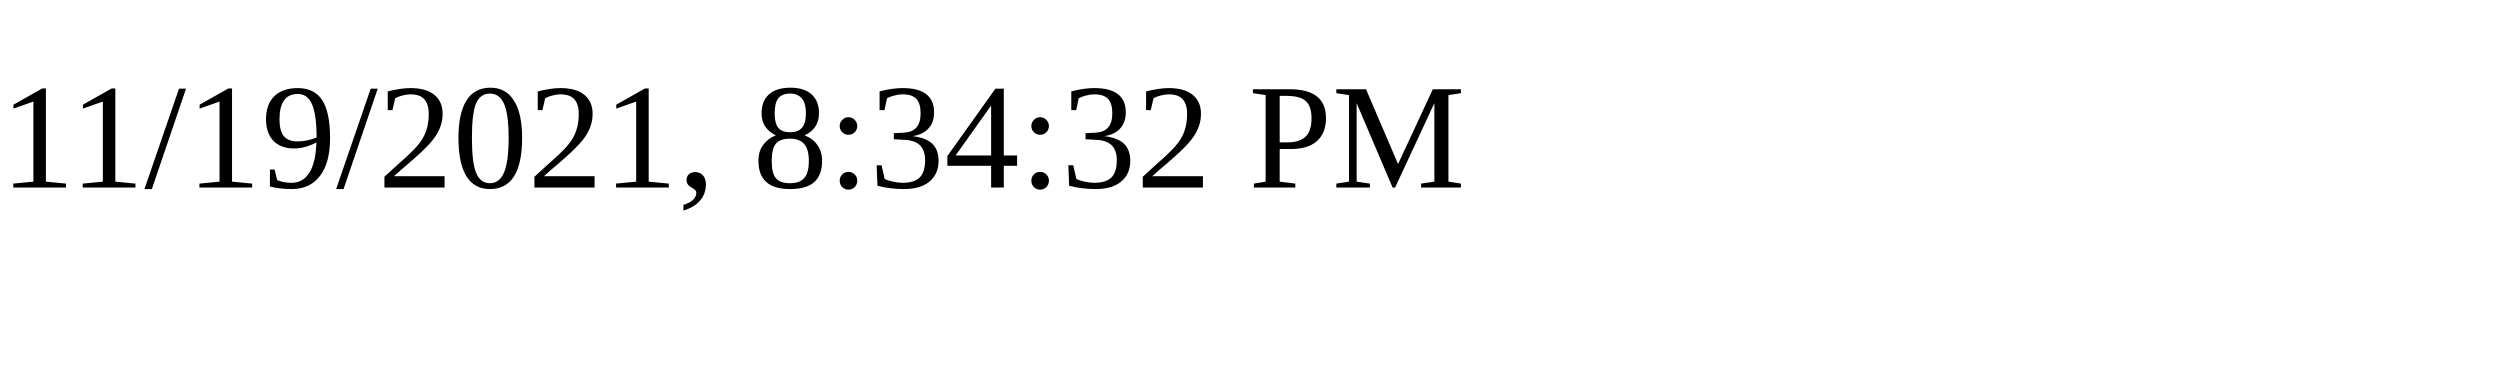
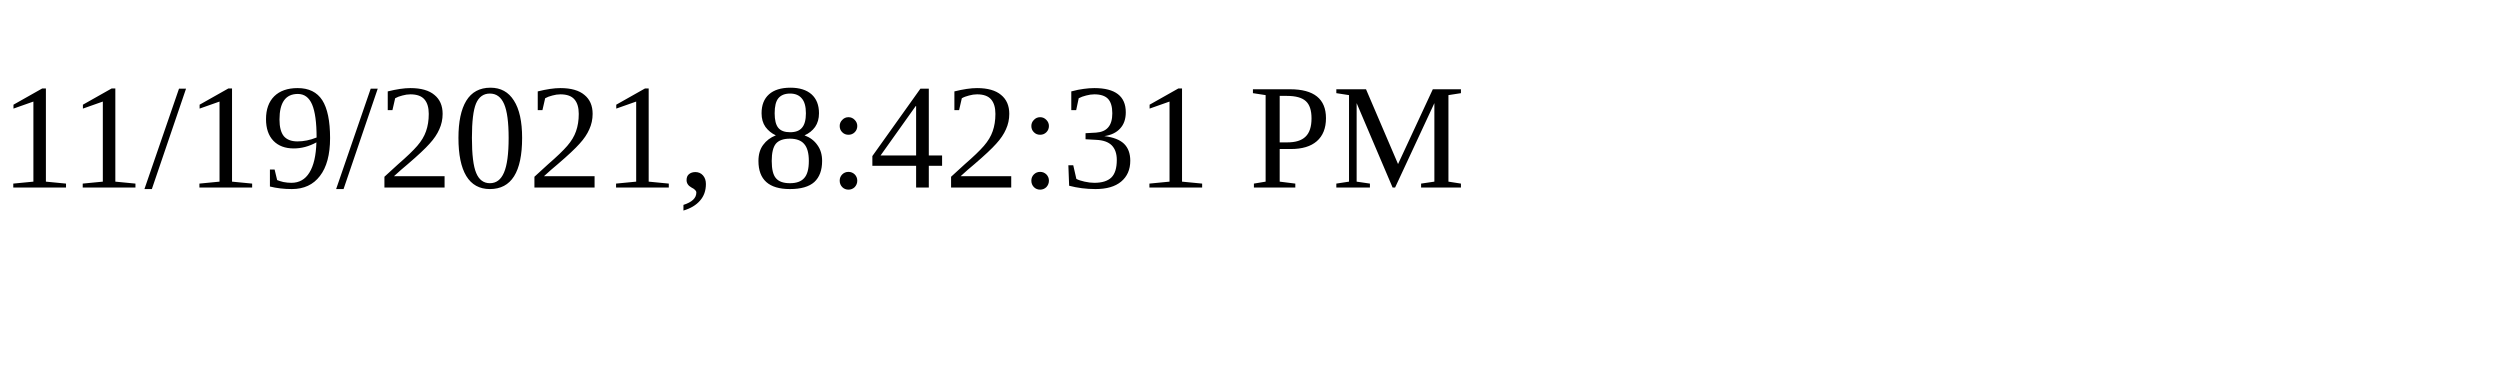
<svg xmlns="http://www.w3.org/2000/svg" height="30" width="200">
-   <text x="0" y="15">11/19/2021, 8:34:32 PM</text>
+   <text x="0" y="15">11/19/2021, 8:42:31 PM</text>
</svg>
